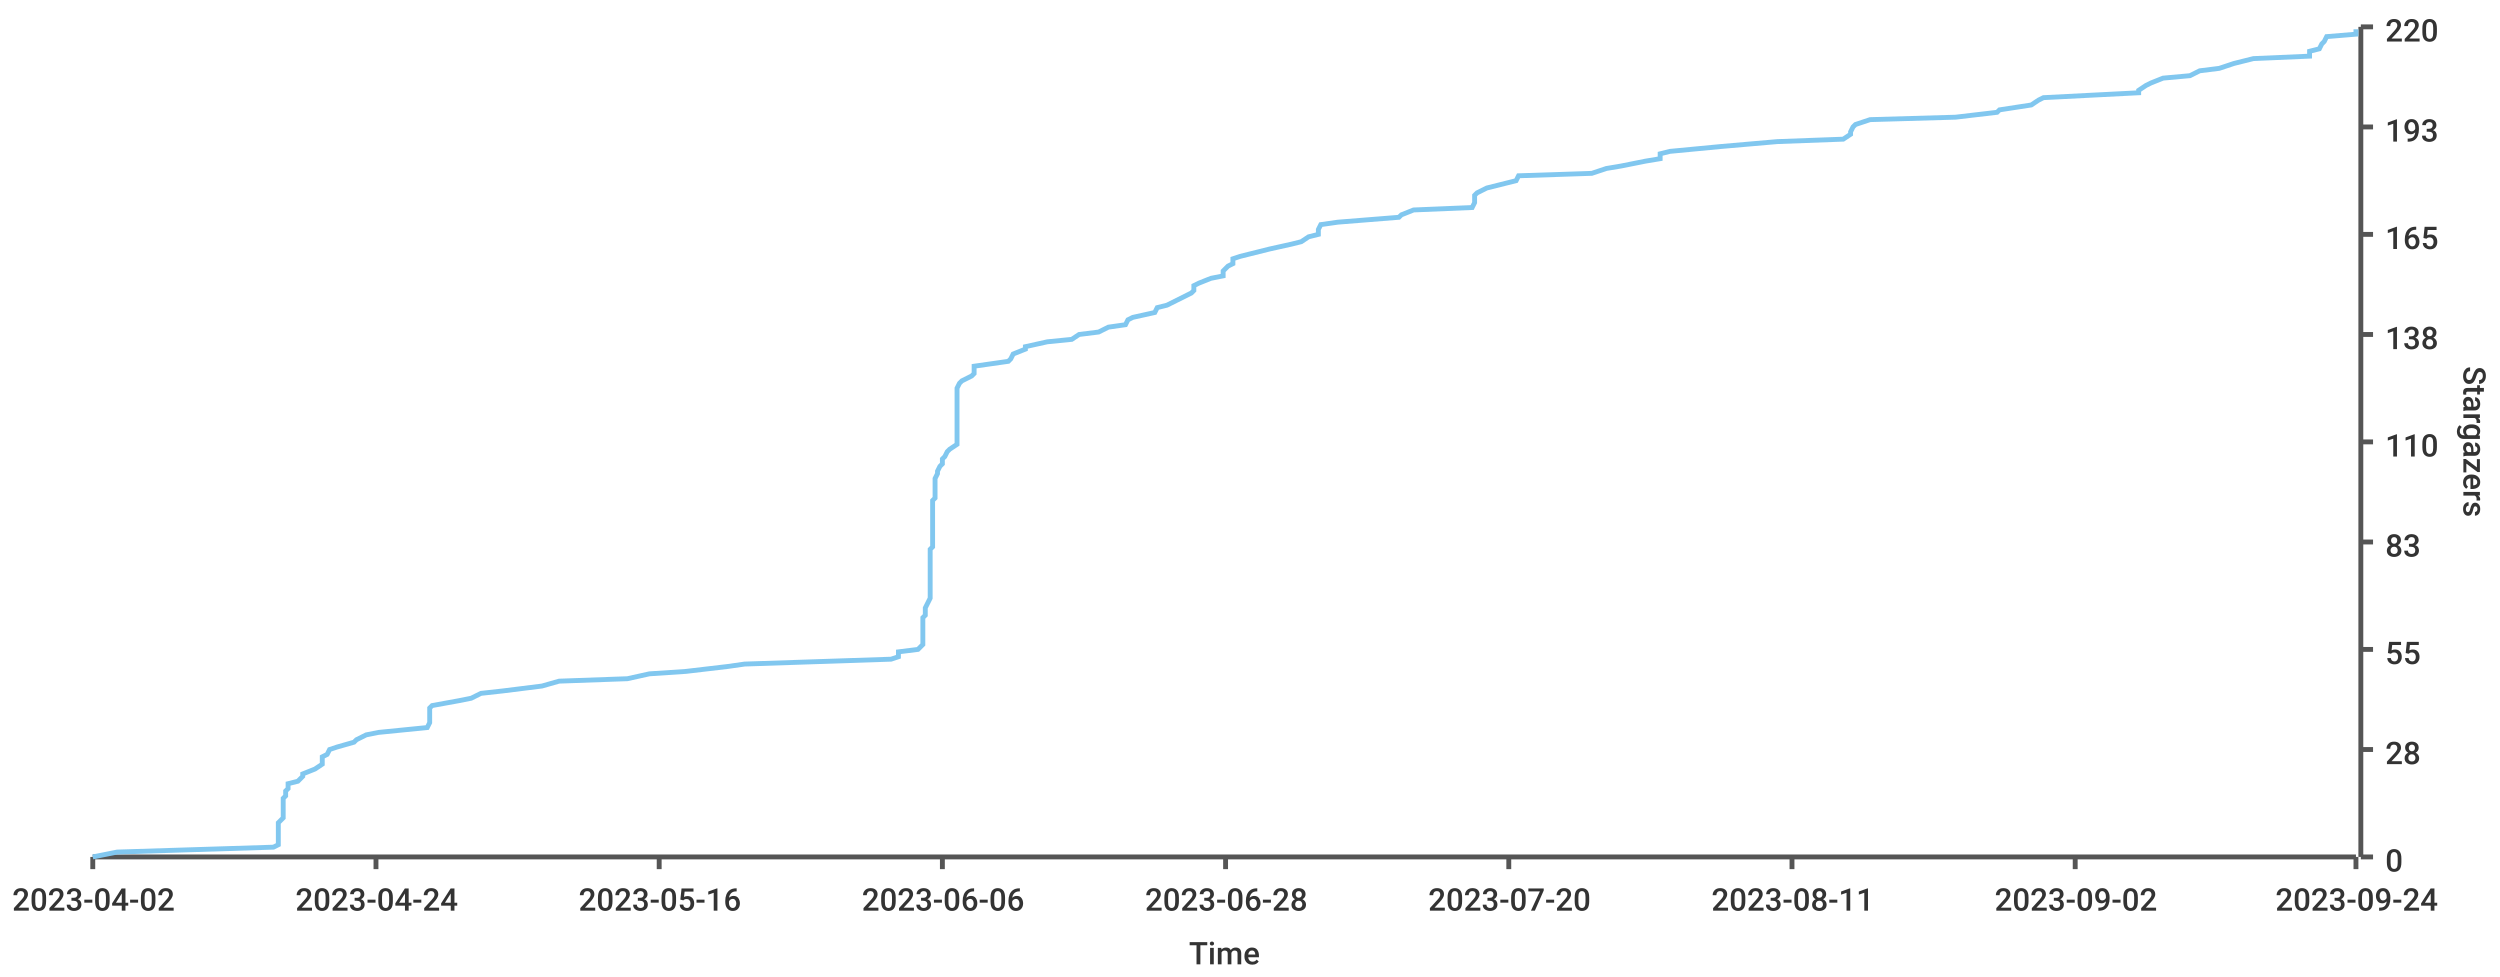
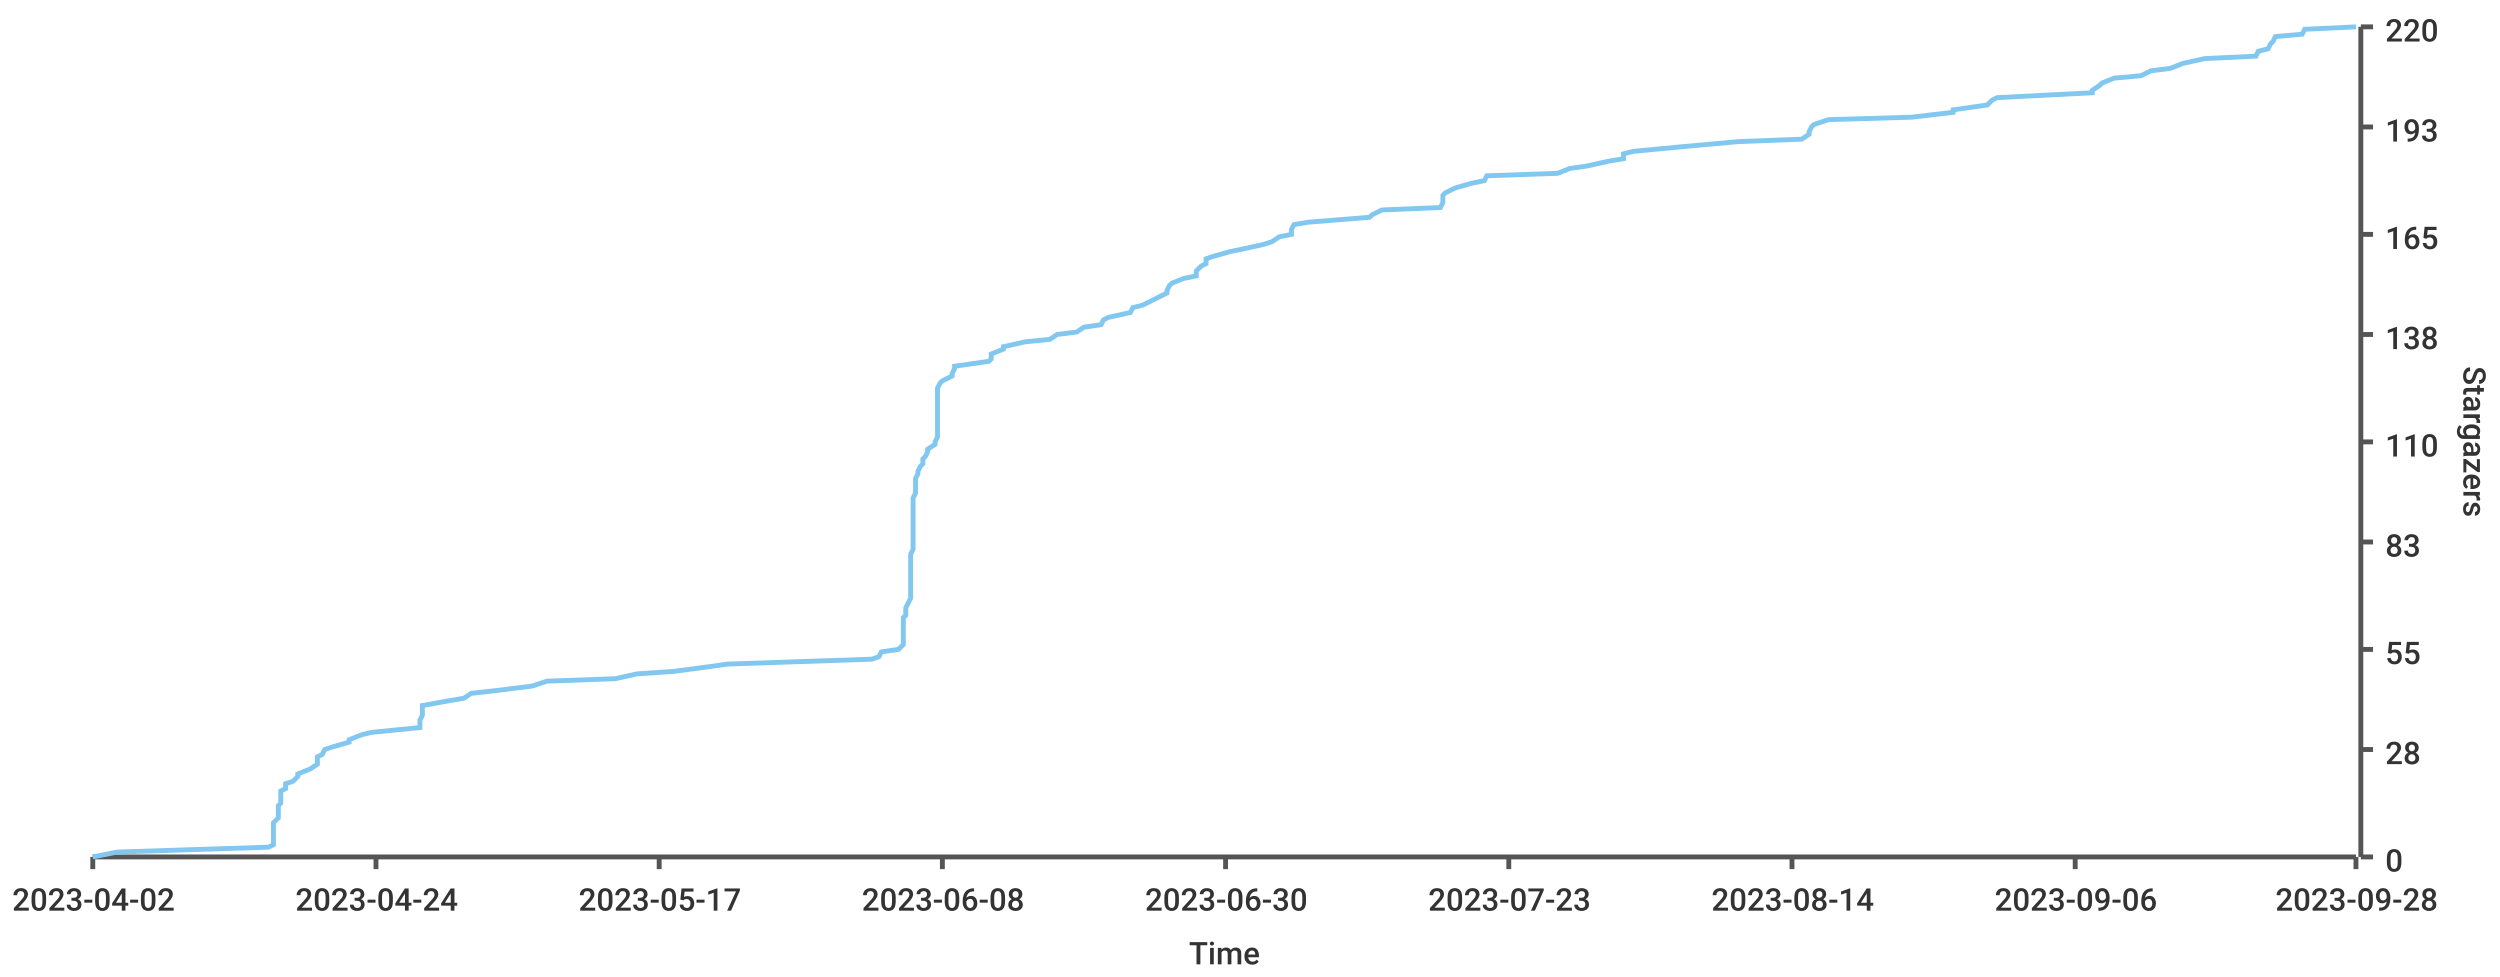
<svg xmlns="http://www.w3.org/2000/svg" width="1024" height="400">\n<path d="M 0 0 L 1024 0 L 1024 400 L 0 400 L 0 0" style="stroke-width:0;stroke:rgba(255,255,255,1.0);fill:rgba(255,255,255,1.0)" />
  <path d="M 38 11 L 965 11 L 965 351 L 38 351 L 38 11" style="stroke-width:0;stroke:rgba(255,255,255,1.0);fill:rgba(255,255,255,1.0)" />
  <path d="M 38 351 L 965 351" style="stroke-width:2;stroke:rgba(85,85,85,1.0);fill:none" />
  <path d="M 38 351 L 38 356" style="stroke-width:2;stroke:rgba(85,85,85,1.0);fill:none" />
  <text x="5" y="373" style="stroke-width:0;stroke:none;fill:rgba(51,51,51,1.0);font-size:12.8px;font-family:'Roboto Medium',sans-serif">2023-04-02</text>
  <path d="M 154 351 L 154 356" style="stroke-width:2;stroke:rgba(85,85,85,1.0);fill:none" />
  <text x="121" y="373" style="stroke-width:0;stroke:none;fill:rgba(51,51,51,1.0);font-size:12.8px;font-family:'Roboto Medium',sans-serif">2023-04-24</text>
  <path d="M 270 351 L 270 356" style="stroke-width:2;stroke:rgba(85,85,85,1.0);fill:none" />
-   <text x="237" y="373" style="stroke-width:0;stroke:none;fill:rgba(51,51,51,1.0);font-size:12.8px;font-family:'Roboto Medium',sans-serif">2023-05-16</text>
+   <text x="237" y="373" style="stroke-width:0;stroke:none;fill:rgba(51,51,51,1.0);font-size:12.8px;font-family:'Roboto Medium',sans-serif">2023-05-17</text>
  <path d="M 386 351 L 386 356" style="stroke-width:2;stroke:rgba(85,85,85,1.0);fill:none" />
-   <text x="353" y="373" style="stroke-width:0;stroke:none;fill:rgba(51,51,51,1.0);font-size:12.8px;font-family:'Roboto Medium',sans-serif">2023-06-06</text>
+   <text x="353" y="373" style="stroke-width:0;stroke:none;fill:rgba(51,51,51,1.0);font-size:12.8px;font-family:'Roboto Medium',sans-serif">2023-06-08</text>
  <path d="M 502 351 L 502 356" style="stroke-width:2;stroke:rgba(85,85,85,1.0);fill:none" />
-   <text x="469" y="373" style="stroke-width:0;stroke:none;fill:rgba(51,51,51,1.0);font-size:12.8px;font-family:'Roboto Medium',sans-serif">2023-06-28</text>
+   <text x="469" y="373" style="stroke-width:0;stroke:none;fill:rgba(51,51,51,1.0);font-size:12.8px;font-family:'Roboto Medium',sans-serif">2023-06-30</text>
  <path d="M 618 351 L 618 356" style="stroke-width:2;stroke:rgba(85,85,85,1.0);fill:none" />
-   <text x="585" y="373" style="stroke-width:0;stroke:none;fill:rgba(51,51,51,1.0);font-size:12.8px;font-family:'Roboto Medium',sans-serif">2023-07-20</text>
+   <text x="585" y="373" style="stroke-width:0;stroke:none;fill:rgba(51,51,51,1.0);font-size:12.8px;font-family:'Roboto Medium',sans-serif">2023-07-23</text>
  <path d="M 734 351 L 734 356" style="stroke-width:2;stroke:rgba(85,85,85,1.0);fill:none" />
-   <text x="701" y="373" style="stroke-width:0;stroke:none;fill:rgba(51,51,51,1.0);font-size:12.8px;font-family:'Roboto Medium',sans-serif">2023-08-11</text>
+   <text x="701" y="373" style="stroke-width:0;stroke:none;fill:rgba(51,51,51,1.0);font-size:12.8px;font-family:'Roboto Medium',sans-serif">2023-08-14</text>
  <path d="M 850 351 L 850 356" style="stroke-width:2;stroke:rgba(85,85,85,1.0);fill:none" />
-   <text x="817" y="373" style="stroke-width:0;stroke:none;fill:rgba(51,51,51,1.0);font-size:12.8px;font-family:'Roboto Medium',sans-serif">2023-09-02</text>
+   <text x="817" y="373" style="stroke-width:0;stroke:none;fill:rgba(51,51,51,1.0);font-size:12.8px;font-family:'Roboto Medium',sans-serif">2023-09-06</text>
  <path d="M 965 351 L 965 356" style="stroke-width:2;stroke:rgba(85,85,85,1.0);fill:none" />
-   <text x="932" y="373" style="stroke-width:0;stroke:none;fill:rgba(51,51,51,1.0);font-size:12.8px;font-family:'Roboto Medium',sans-serif">2023-09-24</text>
+   <text x="932" y="373" style="stroke-width:0;stroke:none;fill:rgba(51,51,51,1.0);font-size:12.8px;font-family:'Roboto Medium',sans-serif">2023-09-28</text>
  <text x="487" y="395" style="stroke-width:0;stroke:none;fill:rgba(51,51,51,1.0);font-size:12.8px;font-family:'Roboto Medium',sans-serif">Time</text>
  <path d="M 967 351 L 967 11" style="stroke-width:2;stroke:rgba(85,85,85,1.0);fill:none" />
  <path d="M 967 351 L 972 351" style="stroke-width:2;stroke:rgba(85,85,85,1.0);fill:none" />
  <text x="977" y="357" style="stroke-width:0;stroke:none;fill:rgba(51,51,51,1.0);font-size:12.8px;font-family:'Roboto Medium',sans-serif">0</text>
  <path d="M 967 307 L 972 307" style="stroke-width:2;stroke:rgba(85,85,85,1.0);fill:none" />
  <text x="977" y="313" style="stroke-width:0;stroke:none;fill:rgba(51,51,51,1.0);font-size:12.8px;font-family:'Roboto Medium',sans-serif">28</text>
  <path d="M 967 266 L 972 266" style="stroke-width:2;stroke:rgba(85,85,85,1.0);fill:none" />
  <text x="977" y="272" style="stroke-width:0;stroke:none;fill:rgba(51,51,51,1.0);font-size:12.8px;font-family:'Roboto Medium',sans-serif">55</text>
  <path d="M 967 222 L 972 222" style="stroke-width:2;stroke:rgba(85,85,85,1.0);fill:none" />
  <text x="977" y="228" style="stroke-width:0;stroke:none;fill:rgba(51,51,51,1.0);font-size:12.8px;font-family:'Roboto Medium',sans-serif">83</text>
  <path d="M 967 181 L 972 181" style="stroke-width:2;stroke:rgba(85,85,85,1.0);fill:none" />
  <text x="977" y="187" style="stroke-width:0;stroke:none;fill:rgba(51,51,51,1.0);font-size:12.8px;font-family:'Roboto Medium',sans-serif">110</text>
  <path d="M 967 137 L 972 137" style="stroke-width:2;stroke:rgba(85,85,85,1.0);fill:none" />
  <text x="977" y="143" style="stroke-width:0;stroke:none;fill:rgba(51,51,51,1.0);font-size:12.8px;font-family:'Roboto Medium',sans-serif">138</text>
  <path d="M 967 96 L 972 96" style="stroke-width:2;stroke:rgba(85,85,85,1.0);fill:none" />
  <text x="977" y="102" style="stroke-width:0;stroke:none;fill:rgba(51,51,51,1.0);font-size:12.8px;font-family:'Roboto Medium',sans-serif">165</text>
  <path d="M 967 52 L 972 52" style="stroke-width:2;stroke:rgba(85,85,85,1.0);fill:none" />
  <text x="977" y="58" style="stroke-width:0;stroke:none;fill:rgba(51,51,51,1.0);font-size:12.8px;font-family:'Roboto Medium',sans-serif">193</text>
  <path d="M 967 11 L 972 11" style="stroke-width:2;stroke:rgba(85,85,85,1.0);fill:none" />
  <text x="977" y="17" style="stroke-width:0;stroke:none;fill:rgba(51,51,51,1.0);font-size:12.8px;font-family:'Roboto Medium',sans-serif">220</text>
  <text x="1009" y="150" style="stroke-width:0;stroke:none;fill:rgba(51,51,51,1.0);font-size:12.8px;font-family:'Roboto Medium',sans-serif" transform="rotate(90.00,1009,150)">Stargazers</text>
-   <path d="M 38 351 L 48 349 L 112 347 L 114 346 L 114 344 L 114 343 L 114 341 L 114 340 L 114 338 L 114 337 L 116 335 L 116 334 L 116 332 L 116 330 L 116 329 L 116 327 L 117 326 L 117 324 L 118 323 L 118 321 L 122 320 L 124 318 L 124 317 L 129 315 L 132 313 L 132 312 L 132 310 L 134 309 L 135 307 L 138 306 L 145 304 L 146 303 L 150 301 L 155 300 L 175 298 L 176 296 L 176 295 L 176 293 L 176 292 L 176 290 L 177 289 L 188 287 L 193 286 L 197 284 L 206 283 L 222 281 L 229 279 L 257 278 L 266 276 L 281 275 L 298 273 L 305 272 L 365 270 L 368 269 L 368 267 L 376 266 L 378 264 L 378 262 L 378 261 L 378 259 L 378 258 L 378 256 L 378 255 L 378 253 L 379 252 L 379 250 L 379 249 L 380 247 L 381 245 L 381 244 L 381 242 L 381 241 L 381 239 L 381 238 L 381 236 L 381 235 L 381 233 L 381 232 L 381 230 L 381 228 L 381 227 L 381 225 L 382 224 L 382 222 L 382 221 L 382 219 L 382 218 L 382 216 L 382 215 L 382 213 L 382 211 L 382 210 L 382 208 L 382 207 L 382 205 L 383 204 L 383 202 L 383 201 L 383 199 L 383 198 L 383 196 L 384 194 L 384 193 L 385 191 L 386 190 L 386 188 L 387 187 L 388 185 L 389 184 L 392 182 L 392 181 L 392 179 L 392 177 L 392 176 L 392 174 L 392 173 L 392 171 L 392 170 L 392 168 L 392 167 L 392 165 L 392 163 L 392 162 L 392 160 L 392 159 L 393 157 L 394 156 L 398 154 L 399 153 L 399 151 L 399 150 L 413 148 L 414 147 L 415 145 L 420 143 L 420 142 L 429 140 L 439 139 L 442 137 L 450 136 L 454 134 L 461 133 L 462 131 L 464 130 L 473 128 L 474 126 L 478 125 L 482 123 L 484 122 L 488 120 L 489 119 L 489 117 L 491 116 L 496 114 L 501 113 L 501 111 L 503 109 L 505 108 L 505 106 L 508 105 L 516 103 L 520 102 L 529 100 L 533 99 L 536 97 L 540 96 L 540 94 L 541 92 L 548 91 L 573 89 L 574 88 L 579 86 L 603 85 L 604 83 L 604 82 L 604 80 L 605 79 L 609 77 L 617 75 L 621 74 L 622 72 L 652 71 L 658 69 L 664 68 L 674 66 L 680 65 L 680 63 L 684 62 L 705 60 L 728 58 L 755 57 L 758 55 L 758 54 L 759 52 L 760 51 L 766 49 L 801 48 L 818 46 L 819 45 L 832 43 L 835 41 L 837 40 L 876 38 L 876 37 L 879 35 L 881 34 L 886 32 L 897 31 L 901 29 L 909 28 L 915 26 L 923 24 L 946 23 L 946 21 L 950 20 L 951 18 L 952 17 L 953 15 L 965 14 L 965 12" style="stroke-width:2;stroke:rgba(129,199,239,1.0);fill:none" />
+   <path d="M 38 351 L 48 349 L 110 347 L 112 346 L 112 344 L 112 343 L 112 341 L 112 340 L 112 338 L 112 337 L 114 335 L 114 334 L 114 332 L 114 330 L 115 329 L 115 327 L 115 326 L 115 324 L 117 323 L 117 321 L 120 320 L 122 318 L 122 317 L 127 315 L 130 313 L 130 312 L 130 310 L 132 309 L 133 307 L 136 306 L 143 304 L 143 303 L 148 301 L 152 300 L 172 298 L 172 296 L 172 295 L 173 293 L 173 292 L 173 290 L 173 289 L 184 287 L 190 286 L 193 284 L 202 283 L 218 281 L 224 279 L 252 278 L 261 276 L 276 275 L 291 273 L 298 272 L 357 270 L 360 269 L 361 267 L 368 266 L 370 264 L 370 262 L 370 261 L 370 259 L 370 258 L 370 256 L 370 255 L 370 253 L 371 252 L 371 250 L 371 249 L 372 247 L 373 245 L 373 244 L 373 242 L 373 241 L 373 239 L 373 238 L 373 236 L 373 235 L 373 233 L 373 232 L 373 230 L 373 228 L 373 227 L 374 225 L 374 224 L 374 222 L 374 221 L 374 219 L 374 218 L 374 216 L 374 215 L 374 213 L 374 211 L 374 210 L 374 208 L 374 207 L 374 205 L 374 204 L 375 202 L 375 201 L 375 199 L 375 198 L 375 196 L 376 194 L 376 193 L 377 191 L 378 190 L 378 188 L 379 187 L 380 185 L 380 184 L 383 182 L 383 181 L 384 179 L 384 177 L 384 176 L 384 174 L 384 173 L 384 171 L 384 170 L 384 168 L 384 167 L 384 165 L 384 163 L 384 162 L 384 160 L 384 159 L 385 157 L 386 156 L 390 154 L 390 153 L 391 151 L 391 150 L 405 148 L 406 147 L 406 145 L 411 143 L 411 142 L 420 140 L 430 139 L 433 137 L 441 136 L 444 134 L 451 133 L 452 131 L 454 130 L 463 128 L 464 126 L 468 125 L 472 123 L 474 122 L 478 120 L 478 119 L 479 117 L 480 116 L 485 114 L 490 113 L 490 111 L 492 109 L 494 108 L 494 106 L 497 105 L 504 103 L 509 102 L 518 100 L 521 99 L 524 97 L 529 96 L 529 94 L 530 92 L 536 91 L 561 89 L 562 88 L 566 86 L 590 85 L 591 83 L 591 82 L 591 80 L 592 79 L 596 77 L 603 75 L 608 74 L 609 72 L 638 71 L 643 69 L 650 68 L 659 66 L 665 65 L 665 63 L 669 62 L 690 60 L 712 58 L 738 57 L 741 55 L 741 54 L 742 52 L 743 51 L 749 49 L 783 48 L 800 46 L 800 45 L 814 43 L 816 41 L 818 40 L 857 38 L 857 37 L 860 35 L 861 34 L 866 32 L 877 31 L 881 29 L 889 28 L 894 26 L 903 24 L 924 23 L 925 21 L 929 20 L 930 18 L 931 17 L 932 15 L 943 14 L 944 12 L 965 11" style="stroke-width:2;stroke:rgba(129,199,239,1.0);fill:none" />
</svg>
